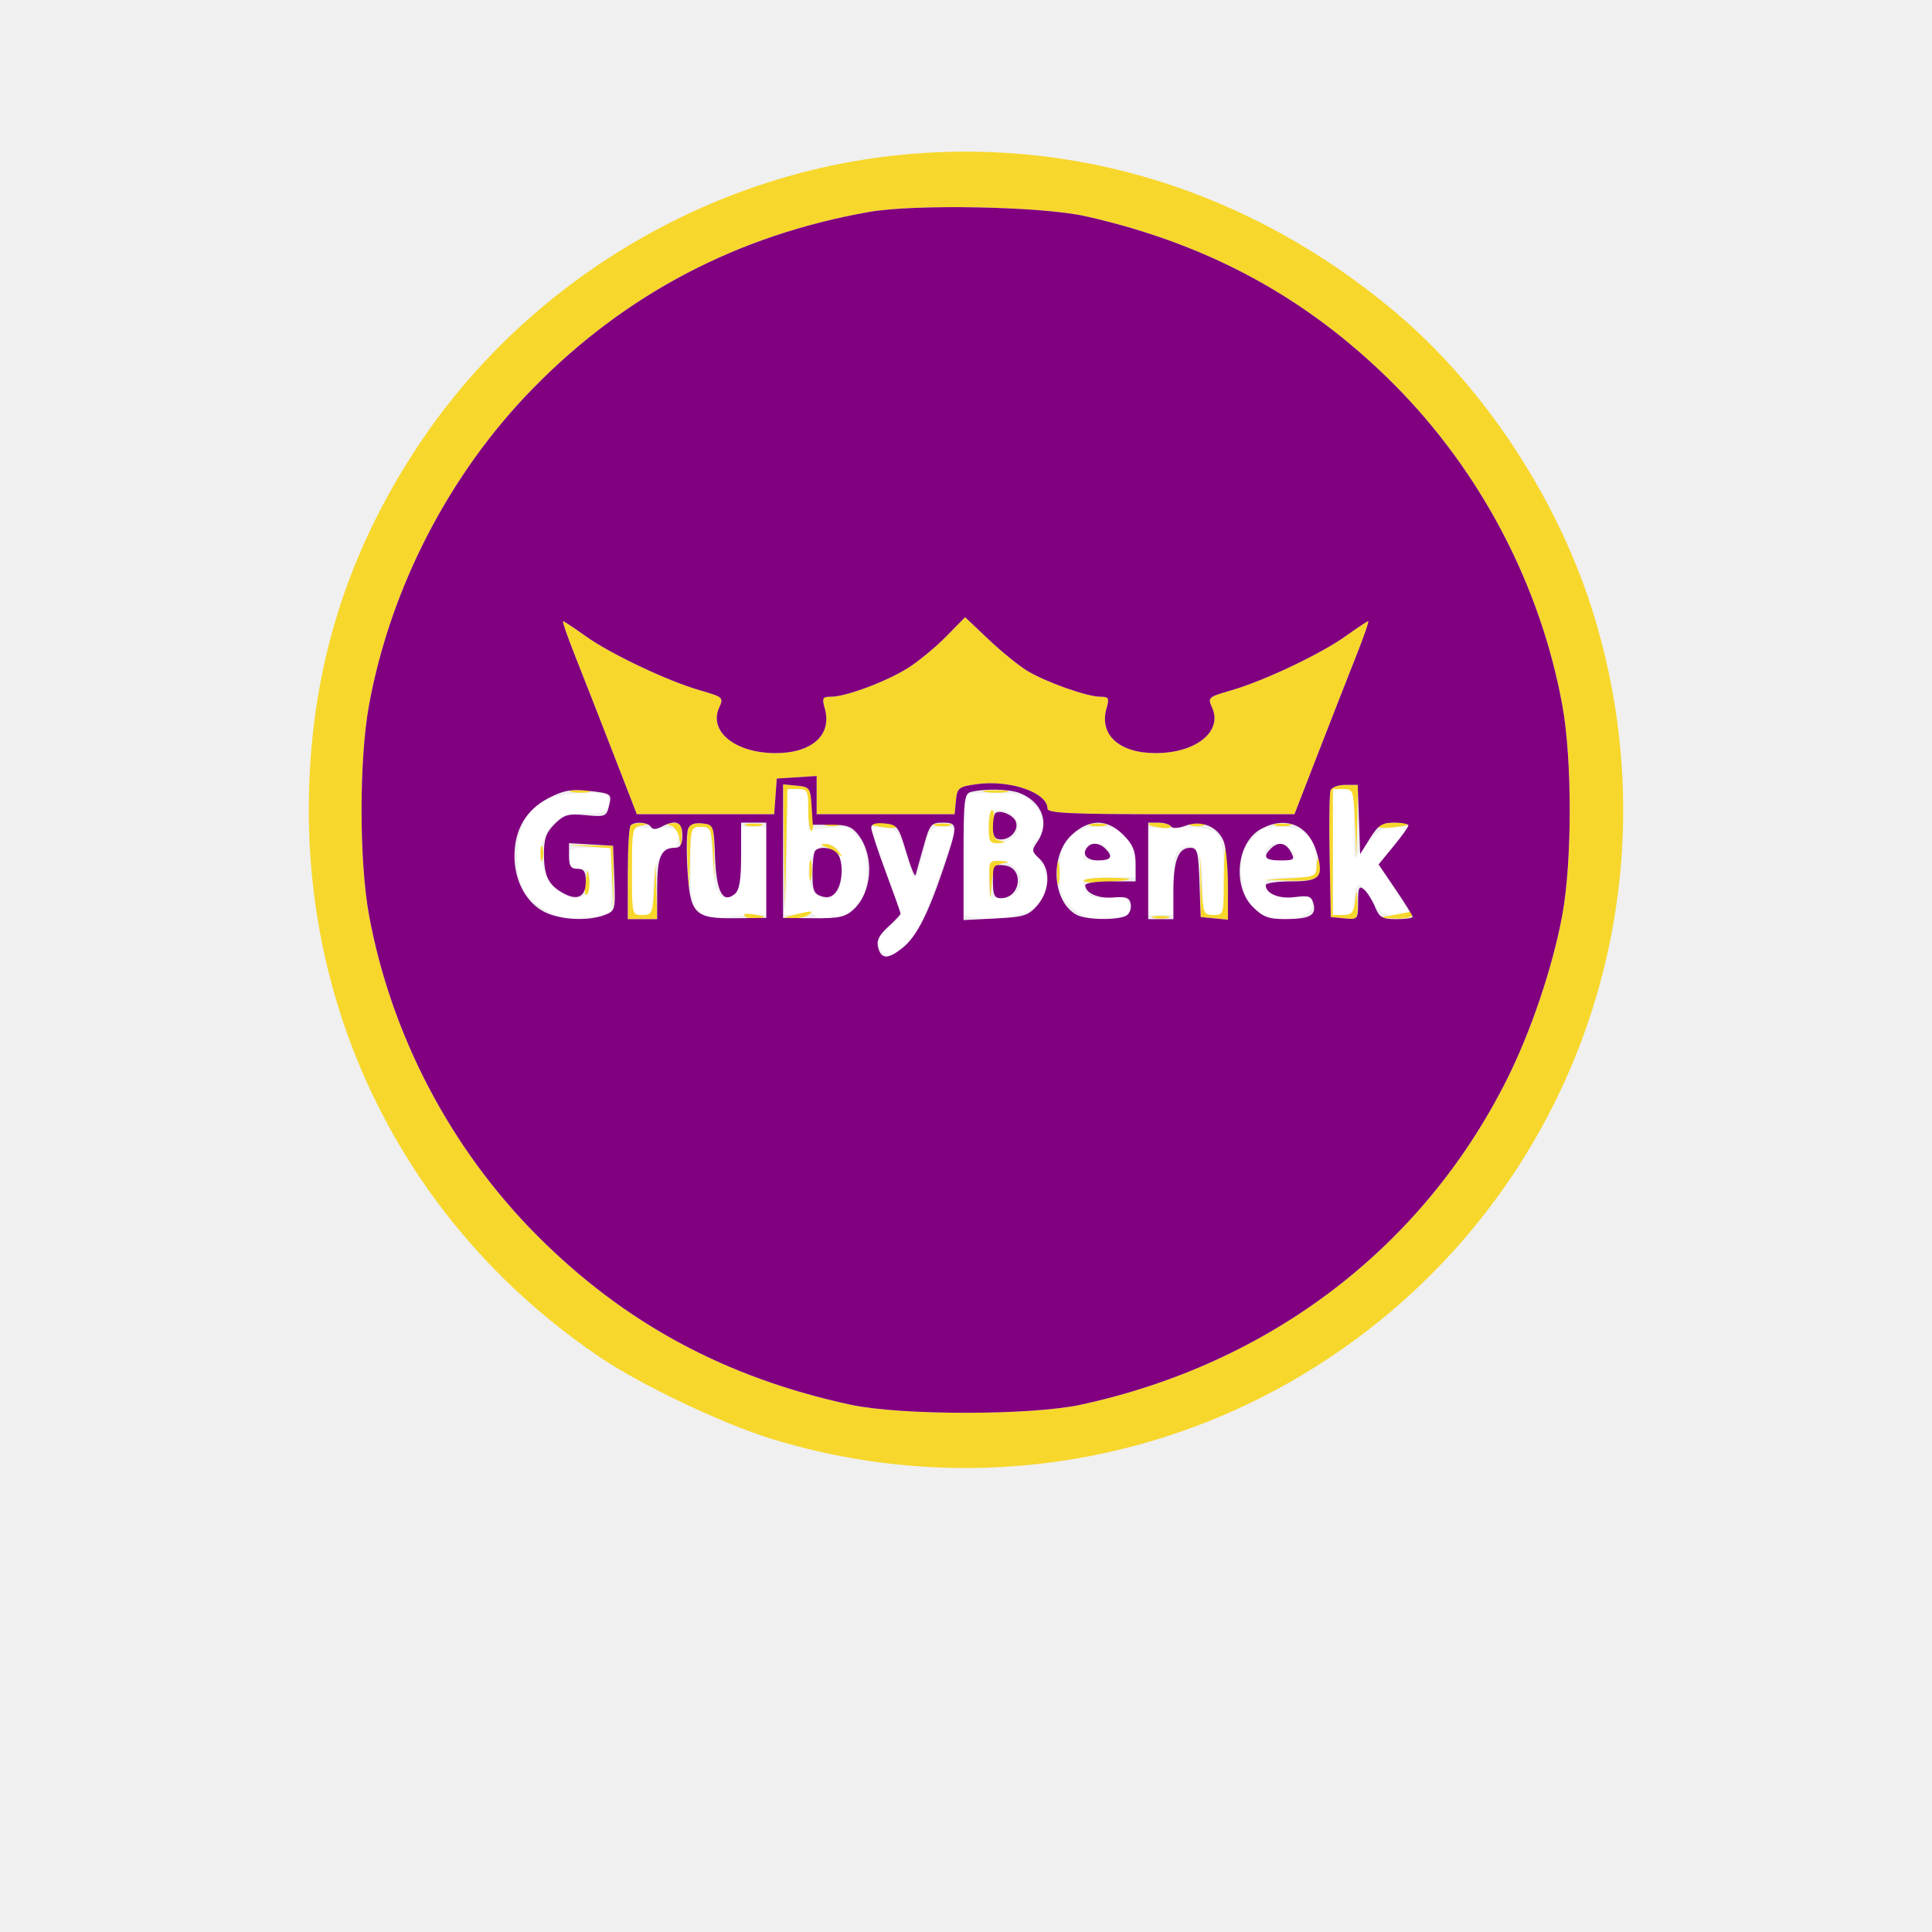
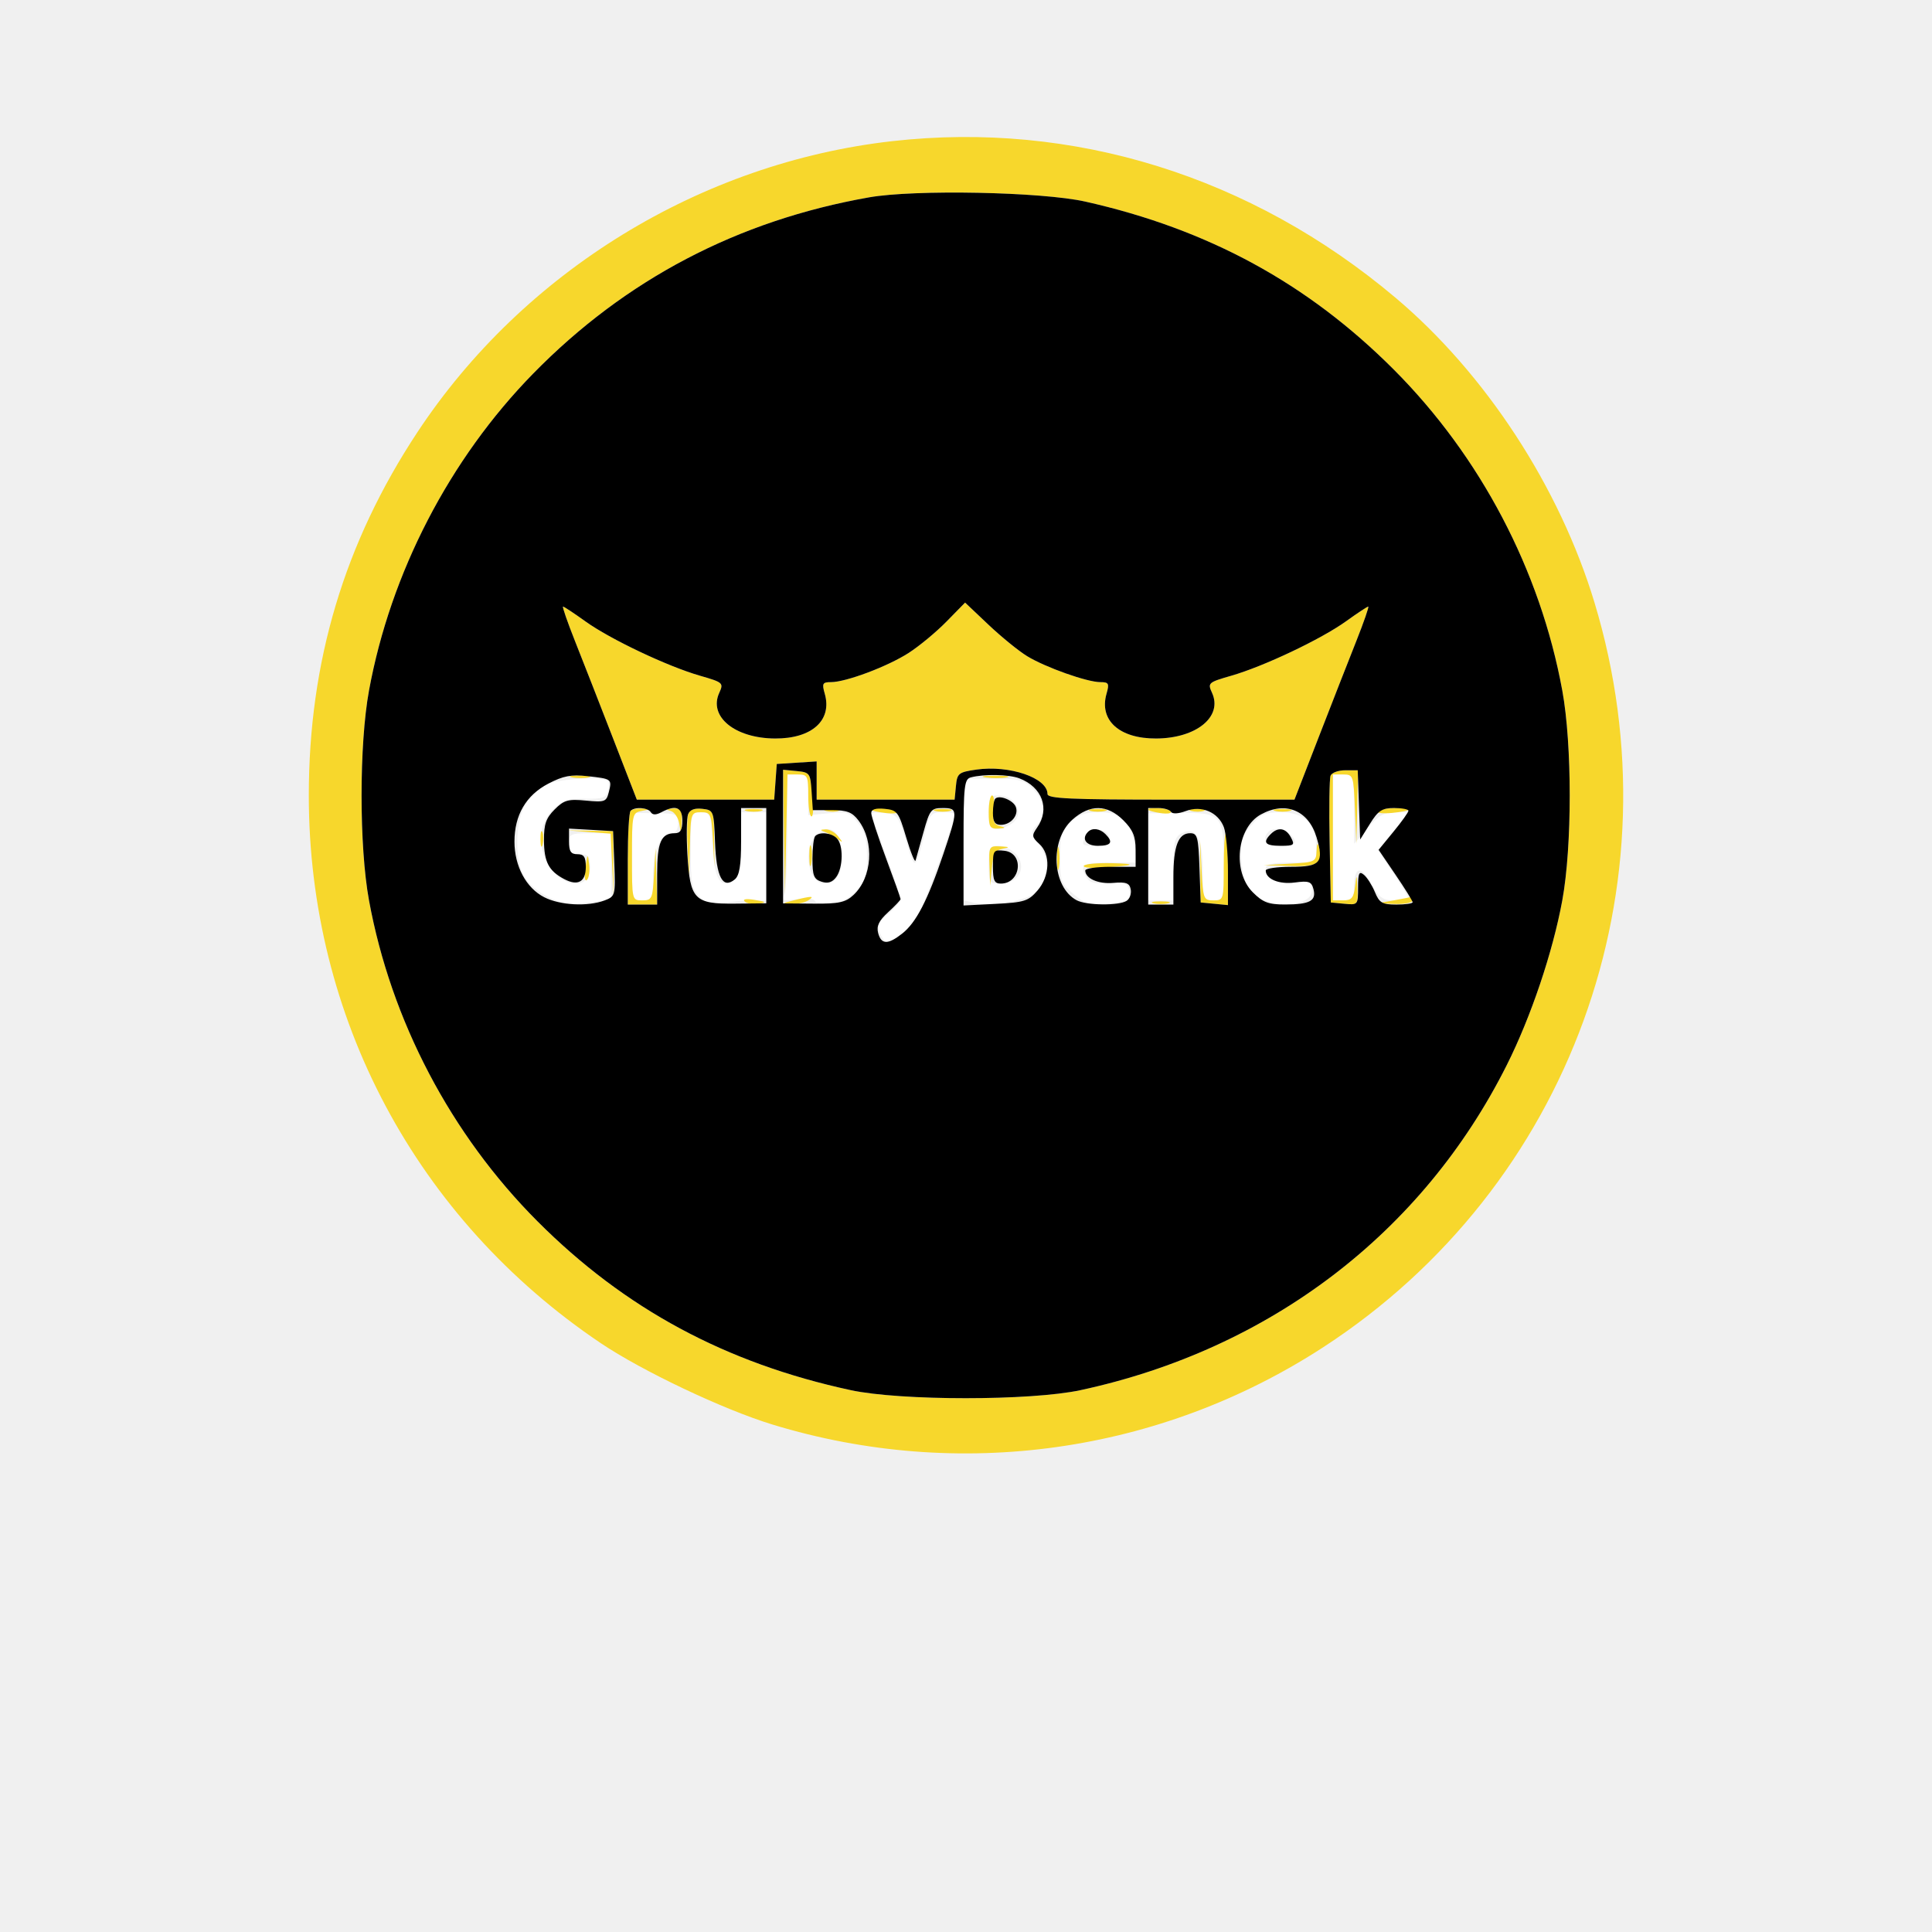
- <svg xmlns="http://www.w3.org/2000/svg" viewBox="0 0 24 24" width="24pt" height="24pt" version="1.1" id="svg321" xml:space="preserve">
-   <defs id="defs325" />
-   <g id="g459" transform="matrix(0.05213734,0,0,0.05213734,-0.12637,1.720695)">
+ <svg xmlns="http://www.w3.org/2000/svg" viewBox="0 0 24 24" width="24pt" height="24pt" version="1.1" id="svg4" xml:space="preserve">
+   <defs id="defs8" />
+   <g id="g459" transform="matrix(0.05213734,0,0,0.05213734,-0.12637,1.539397)">
    <path d="m 190,168.418 c 0,7.38 -0.3,14.201 -0.668,15.158 -0.581,1.516 -0.196,1.664 2.982,1.148 2.007,-0.326 3.909,-0.172 4.227,0.342 1.264,2.045 6.619,0.928 9.536,-1.989 2.515,-2.515 2.923,-3.684 2.923,-8.365 0,-4.063 -0.548,-6.138 -2.161,-8.189 -1.945,-2.473 -2.641,-2.7 -7,-2.282 L 195,164.706 v -4.853 C 195,155.343 194.823,155 192.5,155 H 190 v 13.418 M 320,170 v 15 h 2.5 c 2.057,0 2.503,-0.487 2.515,-2.75 0.03,-5.28 1.553,-5.792 4.045,-1.358 1.978,3.521 2.783,4.108 5.624,4.108 1.824,0 3.316,-0.232 3.316,-0.515 0,-0.284 -1.634,-2.977 -3.632,-5.986 l -3.632,-5.471 3.699,-4.514 3.699,-4.514 h -3.317 c -2.595,0 -4.016,0.816 -6.529,3.75 l -3.213,3.75 -0.037,-8.25 C 325.001,155.127 324.962,155 322.5,155 H 320 v 15 M 131.873,157.684 c -4.208,2.611 -6.206,6.972 -6.206,13.541 0,6.889 2,10.3 7.702,13.133 2.946,1.464 4.896,1.714 9.186,1.178 L 148,184.856 V 176.928 169 h -5 c -4.667,0 -5,0.167 -5,2.5 0,2 0.5,2.5 2.5,2.5 2.117,0 2.5,0.465 2.5,3.031 0,5.962 -7.241,5.032 -10.353,-1.33 -2.299,-4.698 -1.601,-9.456 1.864,-12.712 1.951,-1.832 3.529,-2.306 7.384,-2.219 4.015,0.092 4.992,-0.229 5.395,-1.771 0.271,-1.036 0.241,-2.134 -0.065,-2.441 -1.287,-1.287 -12.829,-0.44 -15.352,1.126 M 232,170.481 v 14.481 l 2.571,0.645 c 3.497,0.878 11.296,-0.29 14.067,-2.106 3.476,-2.277 4.157,-7.935 1.403,-11.66 -2.032,-2.748 -2.083,-3.137 -0.627,-4.746 2.285,-2.525 1.954,-5.818 -0.869,-8.64 -2.141,-2.142 -3.353,-2.455 -9.5,-2.455 H 232 v 14.481 M 238,164 c 0,4.271 1.254,5.005 5.066,2.965 3.705,-1.983 1.726,-6.965 -2.766,-6.965 -2.017,0 -2.3,0.493 -2.3,4 m -85,10.582 V 185 h 2.5 c 2.378,0 2.5,-0.282 2.5,-5.777 0,-6.017 1.875,-10.223 4.557,-10.223 0.851,0 1.443,-0.971 1.443,-2.368 0,-2.199 -0.395,-2.372 -5.5,-2.418 l -5.5,-0.05 v 10.418 M 167,173 c 0,7.807 0.278,9.278 2.098,11.098 1.664,1.664 2.854,1.972 5.75,1.491 2.009,-0.334 5.115,-0.589 6.902,-0.566 l 3.25,0.04 V 174.531 164 h -2.958 -2.958 l -0.292,7.645 c -0.227,5.933 -0.678,7.887 -2.014,8.727 -2.871,1.804 -4.209,-0.776 -4.619,-8.904 C 171.8,164.365 171.665,164 169.391,164 167.047,164 167,164.176 167,173 m 43,-8.699 c 0,0.235 1.573,4.651 3.495,9.813 1.922,5.162 3.497,9.916 3.5,10.564 0.003,0.647 -1.298,2.222 -2.891,3.5 -2.364,1.896 -2.737,2.735 -2.032,4.572 0.475,1.238 1.267,2.25 1.761,2.25 1.615,0 6.177,-4.118 7.59,-6.851 1.227,-2.373 8.577,-22.722 8.577,-23.746 0,-0.222 -1.333,-0.403 -2.961,-0.403 -2.646,0 -3.078,0.453 -4.054,4.25 -2.531,9.844 -2.532,9.845 -4.646,2.75 -1.818,-6.103 -2.132,-6.519 -5.138,-6.813 -1.76,-0.173 -3.201,-0.121 -3.201,0.114 m 47.455,2.154 c -2.057,2.056 -2.455,3.42 -2.455,8.411 0,5.475 0.259,6.174 3.205,8.653 2.759,2.321 3.874,2.632 8.022,2.233 5.61,-0.539 5.861,-0.699 5.181,-3.299 -0.429,-1.641 -1.22,-1.903 -4.875,-1.612 -3.526,0.28 -4.563,-0.029 -5.412,-1.616 -1.48,-2.764 -0.597,-3.225 6.177,-3.225 h 5.965 l -0.547,-4.078 C 271.942,166.151 269.657,164 264.3,164 c -3.329,0 -4.985,0.594 -6.845,2.455 M 276,174.626 V 185 h 3 3 v -7.465 c 0,-6.352 0.288,-7.619 1.931,-8.498 3.41,-1.825 5.069,1.131 5.069,9.034 0,6.724 0.074,6.929 2.5,6.929 2.48,0 2.5,-0.071 2.5,-8.929 0,-11.443 -0.513,-12.023 -10.532,-11.906 L 276,164.252 v 10.374 m 24.482,-7.422 c -2.36,2.804 -2.641,3.862 -2.258,8.484 0.263,3.173 1.159,6.078 2.244,7.277 3.698,4.086 14.532,3.847 14.532,-0.321 0,-1.962 -0.43,-2.156 -4.019,-1.814 -4.147,0.396 -6.981,-1.006 -6.981,-3.452 0,-1.017 1.57,-1.378 6,-1.378 h 6 v -3.811 c 0,-5.429 -2.848,-8.189 -8.45,-8.189 -3.692,0 -4.792,0.498 -7.068,3.204 m -103.827,2.625 c -3.028,3.346 -1.501,11.171 2.18,11.171 2.822,0 4.165,-2.097 4.165,-6.5 0,-6.111 -3.026,-8.339 -6.345,-4.671 m 64.377,0.11 c -1.018,1.904 -0.828,2.061 2.506,2.061 2.897,0 3.543,-0.345 3.275,-1.75 -0.492,-2.584 -4.45,-2.796 -5.781,-0.311 m 43.635,-1.272 c -1.781,1.78 -0.461,3.333 2.833,3.333 3.664,0 4.312,-0.788 2.3,-2.8 -1.307,-1.307 -4.072,-1.595 -5.133,-0.533 M 238,176.5 c 0,4.34 0.107,4.5 3.021,4.5 4.164,0 6.169,-4.028 3.483,-6.996 -0.998,-1.102 -2.869,-2.004 -4.159,-2.004 -2.113,0 -2.345,0.446 -2.345,4.5" stroke="none" fill="#ffffff" fill-rule="evenodd" id="path444" />
    <path d="M 215,4.107 C 169.382,9.259 127.187,35.125 101.876,73.453 84.471,99.81 76,128.142 76,160 c 0,52.845 25.587,100.874 69.5,130.456 9.933,6.691 29.278,15.864 41,19.442 44.458,13.568 92.319,6.844 131.214,-18.435 58.813,-38.226 84.984,-110.08 64.619,-177.418 C 374,86.491 356.373,59.489 334.905,41.396 300.553,12.442 258.098,-0.761 215,4.107 m -5.5,13.389 C 178.173,23.02 151.411,37.063 129.444,59.501 109.53,79.843 95.486,106.962 90.343,135 c -2.361,12.871 -2.361,37.129 0,50 5.258,28.667 19.494,55.781 40.157,76.482 20.793,20.831 44.844,33.791 74.625,40.212 11.866,2.559 42.884,2.559 54.75,0 45.138,-9.732 81.516,-37.481 101.569,-77.475 5.763,-11.494 10.954,-26.903 13.213,-39.219 2.361,-12.871 2.361,-37.129 0,-50 C 369.399,106.333 355.163,79.219 334.5,58.518 314.014,37.994 290.26,25.065 260.981,18.501 250.616,16.178 220.33,15.587 209.5,17.496 m 18.435,101.079 c -2.439,2.489 -6.496,5.851 -9.016,7.471 -5.028,3.233 -14.931,6.954 -18.506,6.954 -2.006,0 -2.18,0.324 -1.482,2.759 1.817,6.337 -3.063,10.728 -11.862,10.673 -9.562,-0.059 -15.856,-5.214 -13.277,-10.875 1.076,-2.36 0.921,-2.498 -4.589,-4.086 -7.771,-2.238 -21.389,-8.699 -27.321,-12.96 -2.688,-1.931 -5.075,-3.511 -5.306,-3.511 -0.231,0 1.056,3.712 2.859,8.25 1.803,4.537 5.852,14.887 8.998,23 l 5.72,14.75 h 16.366 16.366 l 0.308,-4.25 0.307,-4.25 4.75,-0.305 4.75,-0.305 v 4.555 4.555 h 16.437 16.436 l 0.314,-3.25 c 0.291,-3.024 0.625,-3.295 4.813,-3.899 7.93,-1.143 17,1.954 17,5.804 0,1.096 5.443,1.345 29.423,1.345 h 29.424 l 5.72,-14.75 c 3.146,-8.113 7.195,-18.463 8.998,-23 1.803,-4.537 3.09,-8.25 2.859,-8.25 -0.231,0 -2.618,1.58 -5.306,3.511 -5.932,4.261 -19.55,10.722 -27.321,12.96 -5.51,1.588 -5.665,1.726 -4.589,4.086 2.579,5.661 -3.715,10.816 -13.277,10.875 -8.799,0.055 -13.679,-4.336 -11.862,-10.673 0.698,-2.435 0.524,-2.759 -1.482,-2.759 -3.157,0 -13.051,-3.511 -17.438,-6.188 -2.007,-1.225 -6.153,-4.598 -9.214,-7.495 l -5.566,-5.269 -4.434,4.527 m -38.715,50.112 0.221,14.813 0.307,-14.25 0.307,-14.25 h 2.472 c 2.301,0 2.473,0.348 2.473,5 0,2.75 0.35,5 0.778,5 0.428,0 0.54,-2.363 0.25,-5.25 -0.509,-5.065 -0.642,-5.261 -3.778,-5.563 l -3.25,-0.314 0.22,14.814 m 130.22,-13.391 c -0.274,0.713 -0.372,7.8 -0.219,15.75 l 0.279,14.454 3.25,0.313 c 3.177,0.307 3.246,0.228 3.09,-3.5 -0.155,-3.692 -0.173,-3.71 -0.563,-0.563 -0.331,2.667 -0.841,3.25 -2.84,3.25 H 320 v -15 -15 h 2.46 c 2.386,0 2.469,0.244 2.796,8.25 l 0.337,8.25 0.203,-8.75 L 326,154 h -3.031 c -1.668,0 -3.256,0.583 -3.529,1.296 m -180.678,0.411 c 1.244,0.239 3.044,0.23 4,-0.02 0.956,-0.25 -0.062,-0.446 -2.262,-0.435 -2.2,0.011 -2.982,0.216 -1.738,0.455 m 98.502,0.011 c 1.52,0.229 3.77,0.223 5,-0.014 1.23,-0.237 -0.014,-0.425 -2.764,-0.418 -2.75,0.008 -3.756,0.202 -2.236,0.432 M 238,164 c 0,3.516 0.272,3.986 2.25,3.884 1.841,-0.095 1.914,-0.203 0.401,-0.592 -1.451,-0.374 -1.763,-1.208 -1.45,-3.884 0.218,-1.875 0.038,-3.408 -0.402,-3.408 -0.439,0 -0.799,1.8 -0.799,4 m -85.333,-0.333 C 152.3,164.033 152,169.208 152,175.167 V 186 h 3.5 3.5 l -0.193,-6.75 -0.192,-6.75 -0.355,6.25 c -0.334,5.871 -0.504,6.25 -2.808,6.25 -2.446,0 -2.452,-0.025 -2.452,-10.43 0,-10.022 0.088,-10.448 2.25,-10.864 2.087,-0.402 2.099,-0.444 0.167,-0.57 -1.146,-0.075 -2.384,0.164 -2.75,0.531 m 9.523,0.011 c 0.929,0.245 1.874,1.655 2.1,3.134 0.37,2.427 0.425,2.372 0.56,-0.562 0.128,-2.779 -0.176,-3.233 -2.1,-3.134 -1.596,0.082 -1.759,0.246 -0.56,0.562 m 4.255,0.604 c -0.299,0.779 -0.384,4.522 -0.19,8.317 l 0.353,6.901 0.196,-7.75 c 0.19,-7.508 0.273,-7.75 2.65,-7.75 2.317,0 2.475,0.366 2.824,6.504 l 0.37,6.504 -0.074,-6.754 c -0.072,-6.607 -0.134,-6.761 -2.83,-7.071 -1.691,-0.195 -2.965,0.23 -3.299,1.099 m 13.805,-0.593 c 0.963,0.252 2.537,0.252 3.5,0 0.963,-0.251 0.175,-0.457 -1.75,-0.457 -1.925,0 -2.713,0.206 -1.75,0.457 m 19.019,0.004 c 0.973,0.254 2.323,0.237 3,-0.037 0.677,-0.274 -0.119,-0.481 -1.769,-0.461 -1.65,0.02 -2.204,0.244 -1.231,0.498 M 210,163.391 c 0,0.214 1.543,0.57 3.43,0.791 1.886,0.22 3.21,0.044 2.941,-0.391 -0.484,-0.783 -6.371,-1.153 -6.371,-0.4 m 15.25,0.298 c 0.963,0.252 2.537,0.252 3.5,0 0.963,-0.251 0.175,-0.457 -1.75,-0.457 -1.925,0 -2.713,0.206 -1.75,0.457 m 37,0 c 0.962,0.252 2.538,0.252 3.5,0 0.962,-0.251 0.175,-0.457 -1.75,-0.457 -1.925,0 -2.712,0.206 -1.75,0.457 M 276,163.387 c 0,0.212 1.326,0.581 2.947,0.819 1.621,0.237 2.72,0.064 2.441,-0.387 -0.495,-0.802 -5.388,-1.194 -5.388,-0.432 m 10.269,0.306 c 0.973,0.254 2.323,0.237 3,-0.037 0.677,-0.274 -0.119,-0.481 -1.769,-0.461 -1.65,0.02 -2.204,0.244 -1.231,0.498 m 19.981,-0.004 c 0.962,0.252 2.538,0.252 3.5,0 0.962,-0.251 0.175,-0.457 -1.75,-0.457 -1.925,0 -2.712,0.206 -1.75,0.457 m 24.393,0.079 c -0.261,0.423 1.287,0.601 3.441,0.395 2.154,-0.205 3.916,-0.551 3.916,-0.768 0,-0.745 -6.882,-0.396 -7.357,0.373 M 131.195,170.5 c 0.02,1.65 0.244,2.204 0.498,1.231 0.254,-0.973 0.237,-2.323 -0.037,-3 -0.274,-0.677 -0.481,0.119 -0.461,1.769 m 11.514,-1.795 5.209,0.397 0.358,7.452 0.359,7.453 -0.067,-7.754 -0.068,-7.753 -5.5,-0.095 -5.5,-0.096 5.209,0.396 M 199,168.713 c 0.825,0.306 2.175,1.058 3,1.671 1.303,0.97 1.32,0.887 0.128,-0.634 -0.755,-0.963 -2.105,-1.714 -3,-1.671 -1.362,0.066 -1.383,0.17 -0.128,0.634 M 294,177 c 0,7.829 -0.053,8 -2.456,8 -2.349,0 -2.473,-0.318 -2.826,-7.25 l -0.369,-7.25 0.075,7.5 0.076,7.5 3.25,0.313 3.25,0.314 v -8.564 c 0,-4.709 -0.225,-8.563 -0.5,-8.563 -0.275,0 -0.5,3.6 -0.5,8 m -98.748,-2.5 c 0.011,2.2 0.216,2.982 0.455,1.738 0.239,-1.244 0.23,-3.044 -0.02,-4 -0.25,-0.956 -0.446,0.062 -0.435,2.262 m 59.02,0.5 c 0,2.475 0.195,3.488 0.434,2.25 0.238,-1.238 0.238,-3.262 0,-4.5 -0.239,-1.238 -0.434,-0.225 -0.434,2.25 m 61.844,-1.798 c -0.111,2.596 -0.363,2.717 -6.366,3.058 l -6.25,0.355 6.281,0.192 c 6.591,0.202 7.915,-0.658 6.92,-4.499 -0.312,-1.203 -0.508,-0.904 -0.585,0.894 m -77.941,3.548 0.174,4.75 0.38,-4.188 c 0.305,-3.361 0.813,-4.271 2.575,-4.613 1.817,-0.353 1.721,-0.45 -0.554,-0.563 -2.656,-0.131 -2.744,0.027 -2.575,4.614 m -96.254,0.499 c -0.298,2.15 -0.145,3.375 0.358,2.872 0.483,-0.483 0.716,-2.17 0.519,-3.749 -0.33,-2.644 -0.399,-2.574 -0.877,0.877 m 118.733,-0.499 c -0.254,0.412 1.631,0.618 4.191,0.458 7.936,-0.499 8.927,-0.93 2.464,-1.072 -3.405,-0.075 -6.4,0.202 -6.655,0.614 m -80.801,8.503 c 0.504,0.504 1.981,0.749 3.282,0.544 2.001,-0.315 1.861,-0.455 -0.916,-0.916 -1.988,-0.329 -2.921,-0.183 -2.366,0.372 M 191.5,185 c -2.768,0.704 -2.806,0.771 -0.5,0.866 1.375,0.057 3.175,-0.333 4,-0.866 1.702,-1.1 0.822,-1.1 -3.5,0 m 143,0 -4,0.716 4.25,0.142 c 2.337,0.078 4.25,-0.308 4.25,-0.858 0,-0.55 -0.113,-0.936 -0.25,-0.858 -0.137,0.078 -2.05,0.464 -4.25,0.858 m -57.25,0.689 c 0.962,0.252 2.538,0.252 3.5,0 0.962,-0.251 0.175,-0.457 -1.75,-0.457 -1.925,0 -2.712,0.206 -1.75,0.457" stroke="none" fill="#f7d72c" fill-rule="evenodd" id="path446" />
-     <path d="M 209.5,17.496 C 178.173,23.02 151.411,37.063 129.444,59.501 109.53,79.843 95.486,106.962 90.343,135 c -2.361,12.871 -2.361,37.129 0,50 5.258,28.667 19.494,55.781 40.157,76.482 20.793,20.831 44.844,33.791 74.625,40.212 11.866,2.559 42.884,2.559 54.75,0 45.138,-9.732 81.516,-37.481 101.569,-77.475 5.763,-11.494 10.954,-26.903 13.213,-39.219 2.361,-12.871 2.361,-37.129 0,-50 C 369.399,106.333 355.163,79.219 334.5,58.518 314.014,37.994 290.26,25.065 260.981,18.501 250.616,16.178 220.33,15.587 209.5,17.496 m 18.435,101.079 c -2.439,2.489 -6.496,5.851 -9.016,7.471 -5.028,3.233 -14.931,6.954 -18.506,6.954 -2.006,0 -2.18,0.324 -1.482,2.759 1.817,6.337 -3.063,10.728 -11.862,10.673 -9.562,-0.059 -15.856,-5.214 -13.277,-10.875 1.076,-2.36 0.921,-2.498 -4.589,-4.086 -7.771,-2.238 -21.389,-8.699 -27.321,-12.96 -2.688,-1.931 -5.075,-3.511 -5.306,-3.511 -0.231,0 1.056,3.712 2.859,8.25 1.803,4.537 5.852,14.887 8.998,23 l 5.72,14.75 h 16.366 16.366 l 0.308,-4.25 0.307,-4.25 4.75,-0.305 4.75,-0.305 v 4.555 4.555 h 16.437 16.436 l 0.314,-3.25 c 0.291,-3.024 0.625,-3.295 4.813,-3.899 7.93,-1.143 17,1.954 17,5.804 0,1.096 5.443,1.345 29.423,1.345 h 29.424 l 5.72,-14.75 c 3.146,-8.113 7.195,-18.463 8.998,-23 1.803,-4.537 3.09,-8.25 2.859,-8.25 -0.231,0 -2.618,1.58 -5.306,3.511 -5.932,4.261 -19.55,10.722 -27.321,12.96 -5.51,1.588 -5.665,1.726 -4.589,4.086 2.579,5.661 -3.715,10.816 -13.277,10.875 -8.799,0.055 -13.679,-4.336 -11.862,-10.673 0.698,-2.435 0.524,-2.759 -1.482,-2.759 -3.157,0 -13.051,-3.511 -17.438,-6.188 -2.007,-1.225 -6.153,-4.598 -9.214,-7.495 l -5.566,-5.269 -4.434,4.527 M 189,169.797 v 15.924 l 7.25,0.057 c 6.033,0.048 7.63,-0.296 9.511,-2.045 4.48,-4.165 5.061,-12.666 1.215,-17.765 -1.497,-1.984 -2.746,-2.468 -6.374,-2.468 h -4.513 l -0.294,-4.5 c -0.28,-4.275 -0.458,-4.516 -3.545,-4.813 L 189,153.873 v 15.924 m 130.44,-14.501 c -0.274,0.713 -0.372,7.8 -0.219,15.75 l 0.279,14.454 3.25,0.313 c 3.199,0.309 3.25,0.248 3.25,-3.872 0,-3.464 0.24,-3.987 1.392,-3.03 0.766,0.635 1.946,2.49 2.622,4.122 1.063,2.568 1.75,2.967 5.107,2.967 2.134,0 3.879,-0.25 3.879,-0.555 0,-0.305 -1.823,-3.239 -4.051,-6.52 l -4.05,-5.965 3.55,-4.333 c 1.953,-2.383 3.551,-4.624 3.551,-4.98 0,-0.356 -1.538,-0.647 -3.418,-0.647 -2.869,0 -3.794,0.603 -5.75,3.75 l -2.332,3.75 -0.29,-8.25 -0.291,-8.25 h -2.991 c -1.645,0 -3.215,0.583 -3.488,1.296 m -186.366,1.885 C 127.744,159.974 125,164.67 125,171 c 0,5.848 2.779,11.044 7.085,13.248 3.782,1.937 10.381,2.286 14.392,0.761 2.539,-0.966 2.6,-1.195 2.315,-8.75 L 148.5,168.5 143.25,168.198 138,167.895 v 3.053 c 0,2.385 0.437,3.052 2,3.052 1.56,0 2,0.667 2,3.031 0,3.564 -1.903,4.624 -5.172,2.883 -3.668,-1.955 -4.762,-4.054 -4.796,-9.209 -0.026,-3.844 0.479,-5.307 2.543,-7.371 2.238,-2.238 3.209,-2.513 7.43,-2.108 4.5,0.433 4.9,0.287 5.474,-1.998 0.789,-3.142 0.729,-3.187 -5.093,-3.828 -3.879,-0.427 -5.798,-0.06 -9.312,1.781 m 100.676,-1.492 c -1.569,0.41 -1.75,2.015 -1.75,15.494 v 15.036 l 7.608,-0.385 c 6.845,-0.345 7.848,-0.663 10,-3.165 2.982,-3.466 3.179,-8.647 0.424,-11.14 -1.773,-1.604 -1.822,-1.99 -0.5,-3.878 3.118,-4.451 1.234,-9.649 -4.252,-11.735 -2.458,-0.934 -8.377,-1.051 -11.53,-0.227 m 5.808,5.086 c -0.307,0.307 -0.558,1.833 -0.558,3.392 0,2.105 0.483,2.833 1.878,2.833 2.404,0 4.327,-2.302 3.57,-4.275 -0.612,-1.595 -3.924,-2.916 -4.89,-1.95 m -86.891,2.892 C 152.3,164.033 152,169.208 152,175.167 V 186 h 3.5 3.5 v -7.3 c 0,-7.539 0.936,-9.7 4.2,-9.7 1.333,0 1.8,-0.778 1.8,-3 0,-3.213 -1.566,-3.838 -5.005,-1.997 -1.252,0.67 -2.079,0.67 -2.493,0 -0.7,-1.132 -3.822,-1.349 -4.835,-0.336 m 13.702,0.815 c -0.341,0.888 -0.414,5.188 -0.161,9.554 0.625,10.792 1.644,11.843 11.381,11.742 L 185,185.701 V 174.351 163 h -3 -3 v 7.878 c 0,5.782 -0.399,8.208 -1.5,9.122 -2.862,2.375 -4.393,-0.498 -4.71,-8.839 -0.285,-7.536 -0.335,-7.666 -3.046,-7.978 -1.827,-0.21 -2.964,0.228 -3.375,1.299 m 43.636,-0.295 c 0.003,0.722 1.578,5.537 3.5,10.699 1.922,5.162 3.495,9.575 3.495,9.806 0,0.232 -1.335,1.64 -2.967,3.131 -2.191,2.001 -2.815,3.295 -2.384,4.944 0.729,2.788 2.327,2.826 5.744,0.138 3.305,-2.599 6.069,-7.939 9.755,-18.843 3.571,-10.563 3.565,-11.062 -0.12,-11.062 -2.766,0 -3.083,0.399 -4.573,5.75 -0.88,3.162 -1.731,6.2 -1.89,6.75 -0.159,0.55 -1.161,-1.925 -2.226,-5.5 -1.818,-6.103 -2.132,-6.519 -5.138,-6.813 -2.137,-0.21 -3.199,0.123 -3.196,1 m 47.912,1.595 c -5.45,4.871 -4.852,16.042 1.028,19.188 2.32,1.242 10.024,1.336 11.903,0.145 0.742,-0.47 1.186,-1.699 0.988,-2.73 -0.292,-1.514 -1.091,-1.813 -4.149,-1.549 -3.6,0.31 -6.687,-1.056 -6.687,-2.958 0,-0.483 2.7,-0.878 6,-0.878 h 6 v -4.077 c 0,-3.173 -0.648,-4.725 -2.923,-7 -3.829,-3.829 -7.978,-3.877 -12.16,-0.141 M 276,174.5 V 186 h 3 3 v -6.566 c 0,-7.386 1.167,-10.434 3.995,-10.434 1.72,0 1.955,0.875 2.215,8.25 l 0.29,8.25 3.25,0.313 3.25,0.314 v -7.999 c 0,-4.399 -0.441,-9.158 -0.98,-10.575 -1.362,-3.584 -5.322,-5.255 -9.086,-3.834 -1.717,0.648 -3.158,0.728 -3.489,0.193 C 281.135,163.41 279.784,163 278.441,163 H 276 v 11.5 m 26.888,-10 c -5.801,3.152 -6.909,13.633 -1.965,18.577 2.43,2.43 3.737,2.92 7.75,2.908 5.843,-0.019 7.427,-0.885 6.701,-3.664 -0.474,-1.813 -1.096,-2.034 -4.453,-1.584 -3.743,0.502 -6.921,-0.811 -6.921,-2.859 0,-0.483 2.714,-0.878 6.031,-0.878 7.008,0 7.881,-1.012 6.075,-7.039 -1.922,-6.417 -7.341,-8.655 -13.218,-5.461 m -41.221,4.167 c -1.66,1.659 -0.488,3.333 2.333,3.333 3.196,0 3.745,-0.855 1.8,-2.8 -1.328,-1.328 -3.109,-1.558 -4.133,-0.533 M 305.2,169.2 c -2.016,2.016 -1.362,2.8 2.335,2.8 3.225,0 3.442,-0.175 2.465,-2 -1.212,-2.264 -3.032,-2.568 -4.8,-0.8 m -108.533,0.467 c -0.367,0.366 -0.667,2.811 -0.667,5.432 0,4.015 0.343,4.875 2.174,5.456 1.519,0.482 2.573,0.144 3.5,-1.124 1.653,-2.26 1.726,-7.631 0.126,-9.231 -1.307,-1.307 -4.072,-1.595 -5.133,-0.533 M 239,176.934 c 0,3.311 0.349,4.066 1.878,4.066 4.822,0 5.633,-7.269 0.872,-7.816 -2.601,-0.3 -2.75,-0.097 -2.75,3.75" stroke="none" fill="#050404" fill-rule="evenodd" id="path448" style="fill:#800080" />
+     <path d="M 209.5,17.496 C 178.173,23.02 151.411,37.063 129.444,59.501 109.53,79.843 95.486,106.962 90.343,135 c -2.361,12.871 -2.361,37.129 0,50 5.258,28.667 19.494,55.781 40.157,76.482 20.793,20.831 44.844,33.791 74.625,40.212 11.866,2.559 42.884,2.559 54.75,0 45.138,-9.732 81.516,-37.481 101.569,-77.475 5.763,-11.494 10.954,-26.903 13.213,-39.219 2.361,-12.871 2.361,-37.129 0,-50 C 369.399,106.333 355.163,79.219 334.5,58.518 314.014,37.994 290.26,25.065 260.981,18.501 250.616,16.178 220.33,15.587 209.5,17.496 m 18.435,101.079 c -2.439,2.489 -6.496,5.851 -9.016,7.471 -5.028,3.233 -14.931,6.954 -18.506,6.954 -2.006,0 -2.18,0.324 -1.482,2.759 1.817,6.337 -3.063,10.728 -11.862,10.673 -9.562,-0.059 -15.856,-5.214 -13.277,-10.875 1.076,-2.36 0.921,-2.498 -4.589,-4.086 -7.771,-2.238 -21.389,-8.699 -27.321,-12.96 -2.688,-1.931 -5.075,-3.511 -5.306,-3.511 -0.231,0 1.056,3.712 2.859,8.25 1.803,4.537 5.852,14.887 8.998,23 l 5.72,14.75 h 16.366 16.366 l 0.308,-4.25 0.307,-4.25 4.75,-0.305 4.75,-0.305 v 4.555 4.555 h 16.437 16.436 l 0.314,-3.25 c 0.291,-3.024 0.625,-3.295 4.813,-3.899 7.93,-1.143 17,1.954 17,5.804 0,1.096 5.443,1.345 29.423,1.345 h 29.424 l 5.72,-14.75 c 3.146,-8.113 7.195,-18.463 8.998,-23 1.803,-4.537 3.09,-8.25 2.859,-8.25 -0.231,0 -2.618,1.58 -5.306,3.511 -5.932,4.261 -19.55,10.722 -27.321,12.96 -5.51,1.588 -5.665,1.726 -4.589,4.086 2.579,5.661 -3.715,10.816 -13.277,10.875 -8.799,0.055 -13.679,-4.336 -11.862,-10.673 0.698,-2.435 0.524,-2.759 -1.482,-2.759 -3.157,0 -13.051,-3.511 -17.438,-6.188 -2.007,-1.225 -6.153,-4.598 -9.214,-7.495 l -5.566,-5.269 -4.434,4.527 M 189,169.797 v 15.924 l 7.25,0.057 c 6.033,0.048 7.63,-0.296 9.511,-2.045 4.48,-4.165 5.061,-12.666 1.215,-17.765 -1.497,-1.984 -2.746,-2.468 -6.374,-2.468 h -4.513 l -0.294,-4.5 c -0.28,-4.275 -0.458,-4.516 -3.545,-4.813 L 189,153.873 v 15.924 m 130.44,-14.501 c -0.274,0.713 -0.372,7.8 -0.219,15.75 l 0.279,14.454 3.25,0.313 c 3.199,0.309 3.25,0.248 3.25,-3.872 0,-3.464 0.24,-3.987 1.392,-3.03 0.766,0.635 1.946,2.49 2.622,4.122 1.063,2.568 1.75,2.967 5.107,2.967 2.134,0 3.879,-0.25 3.879,-0.555 0,-0.305 -1.823,-3.239 -4.051,-6.52 l -4.05,-5.965 3.55,-4.333 c 1.953,-2.383 3.551,-4.624 3.551,-4.98 0,-0.356 -1.538,-0.647 -3.418,-0.647 -2.869,0 -3.794,0.603 -5.75,3.75 l -2.332,3.75 -0.29,-8.25 -0.291,-8.25 h -2.991 c -1.645,0 -3.215,0.583 -3.488,1.296 m -186.366,1.885 C 127.744,159.974 125,164.67 125,171 c 0,5.848 2.779,11.044 7.085,13.248 3.782,1.937 10.381,2.286 14.392,0.761 2.539,-0.966 2.6,-1.195 2.315,-8.75 L 148.5,168.5 143.25,168.198 138,167.895 v 3.053 c 0,2.385 0.437,3.052 2,3.052 1.56,0 2,0.667 2,3.031 0,3.564 -1.903,4.624 -5.172,2.883 -3.668,-1.955 -4.762,-4.054 -4.796,-9.209 -0.026,-3.844 0.479,-5.307 2.543,-7.371 2.238,-2.238 3.209,-2.513 7.43,-2.108 4.5,0.433 4.9,0.287 5.474,-1.998 0.789,-3.142 0.729,-3.187 -5.093,-3.828 -3.879,-0.427 -5.798,-0.06 -9.312,1.781 m 100.676,-1.492 c -1.569,0.41 -1.75,2.015 -1.75,15.494 v 15.036 l 7.608,-0.385 c 6.845,-0.345 7.848,-0.663 10,-3.165 2.982,-3.466 3.179,-8.647 0.424,-11.14 -1.773,-1.604 -1.822,-1.99 -0.5,-3.878 3.118,-4.451 1.234,-9.649 -4.252,-11.735 -2.458,-0.934 -8.377,-1.051 -11.53,-0.227 m 5.808,5.086 c -0.307,0.307 -0.558,1.833 -0.558,3.392 0,2.105 0.483,2.833 1.878,2.833 2.404,0 4.327,-2.302 3.57,-4.275 -0.612,-1.595 -3.924,-2.916 -4.89,-1.95 m -86.891,2.892 C 152.3,164.033 152,169.208 152,175.167 V 186 h 3.5 3.5 v -7.3 c 0,-7.539 0.936,-9.7 4.2,-9.7 1.333,0 1.8,-0.778 1.8,-3 0,-3.213 -1.566,-3.838 -5.005,-1.997 -1.252,0.67 -2.079,0.67 -2.493,0 -0.7,-1.132 -3.822,-1.349 -4.835,-0.336 m 13.702,0.815 c -0.341,0.888 -0.414,5.188 -0.161,9.554 0.625,10.792 1.644,11.843 11.381,11.742 L 185,185.701 V 174.351 163 h -3 -3 v 7.878 c 0,5.782 -0.399,8.208 -1.5,9.122 -2.862,2.375 -4.393,-0.498 -4.71,-8.839 -0.285,-7.536 -0.335,-7.666 -3.046,-7.978 -1.827,-0.21 -2.964,0.228 -3.375,1.299 m 43.636,-0.295 c 0.003,0.722 1.578,5.537 3.5,10.699 1.922,5.162 3.495,9.575 3.495,9.806 0,0.232 -1.335,1.64 -2.967,3.131 -2.191,2.001 -2.815,3.295 -2.384,4.944 0.729,2.788 2.327,2.826 5.744,0.138 3.305,-2.599 6.069,-7.939 9.755,-18.843 3.571,-10.563 3.565,-11.062 -0.12,-11.062 -2.766,0 -3.083,0.399 -4.573,5.75 -0.88,3.162 -1.731,6.2 -1.89,6.75 -0.159,0.55 -1.161,-1.925 -2.226,-5.5 -1.818,-6.103 -2.132,-6.519 -5.138,-6.813 -2.137,-0.21 -3.199,0.123 -3.196,1 m 47.912,1.595 c -5.45,4.871 -4.852,16.042 1.028,19.188 2.32,1.242 10.024,1.336 11.903,0.145 0.742,-0.47 1.186,-1.699 0.988,-2.73 -0.292,-1.514 -1.091,-1.813 -4.149,-1.549 -3.6,0.31 -6.687,-1.056 -6.687,-2.958 0,-0.483 2.7,-0.878 6,-0.878 h 6 v -4.077 c 0,-3.173 -0.648,-4.725 -2.923,-7 -3.829,-3.829 -7.978,-3.877 -12.16,-0.141 M 276,174.5 V 186 h 3 3 v -6.566 c 0,-7.386 1.167,-10.434 3.995,-10.434 1.72,0 1.955,0.875 2.215,8.25 l 0.29,8.25 3.25,0.313 3.25,0.314 v -7.999 c 0,-4.399 -0.441,-9.158 -0.98,-10.575 -1.362,-3.584 -5.322,-5.255 -9.086,-3.834 -1.717,0.648 -3.158,0.728 -3.489,0.193 C 281.135,163.41 279.784,163 278.441,163 H 276 v 11.5 m 26.888,-10 c -5.801,3.152 -6.909,13.633 -1.965,18.577 2.43,2.43 3.737,2.92 7.75,2.908 5.843,-0.019 7.427,-0.885 6.701,-3.664 -0.474,-1.813 -1.096,-2.034 -4.453,-1.584 -3.743,0.502 -6.921,-0.811 -6.921,-2.859 0,-0.483 2.714,-0.878 6.031,-0.878 7.008,0 7.881,-1.012 6.075,-7.039 -1.922,-6.417 -7.341,-8.655 -13.218,-5.461 m -41.221,4.167 c -1.66,1.659 -0.488,3.333 2.333,3.333 3.196,0 3.745,-0.855 1.8,-2.8 -1.328,-1.328 -3.109,-1.558 -4.133,-0.533 M 305.2,169.2 c -2.016,2.016 -1.362,2.8 2.335,2.8 3.225,0 3.442,-0.175 2.465,-2 -1.212,-2.264 -3.032,-2.568 -4.8,-0.8 m -108.533,0.467 c -0.367,0.366 -0.667,2.811 -0.667,5.432 0,4.015 0.343,4.875 2.174,5.456 1.519,0.482 2.573,0.144 3.5,-1.124 1.653,-2.26 1.726,-7.631 0.126,-9.231 -1.307,-1.307 -4.072,-1.595 -5.133,-0.533 M 239,176.934 c 0,3.311 0.349,4.066 1.878,4.066 4.822,0 5.633,-7.269 0.872,-7.816 -2.601,-0.3 -2.75,-0.097 -2.75,3.75" stroke="none" fill="#050404" fill-rule="evenodd" id="path448" style="fill:#000000" />
  </g>
</svg>
